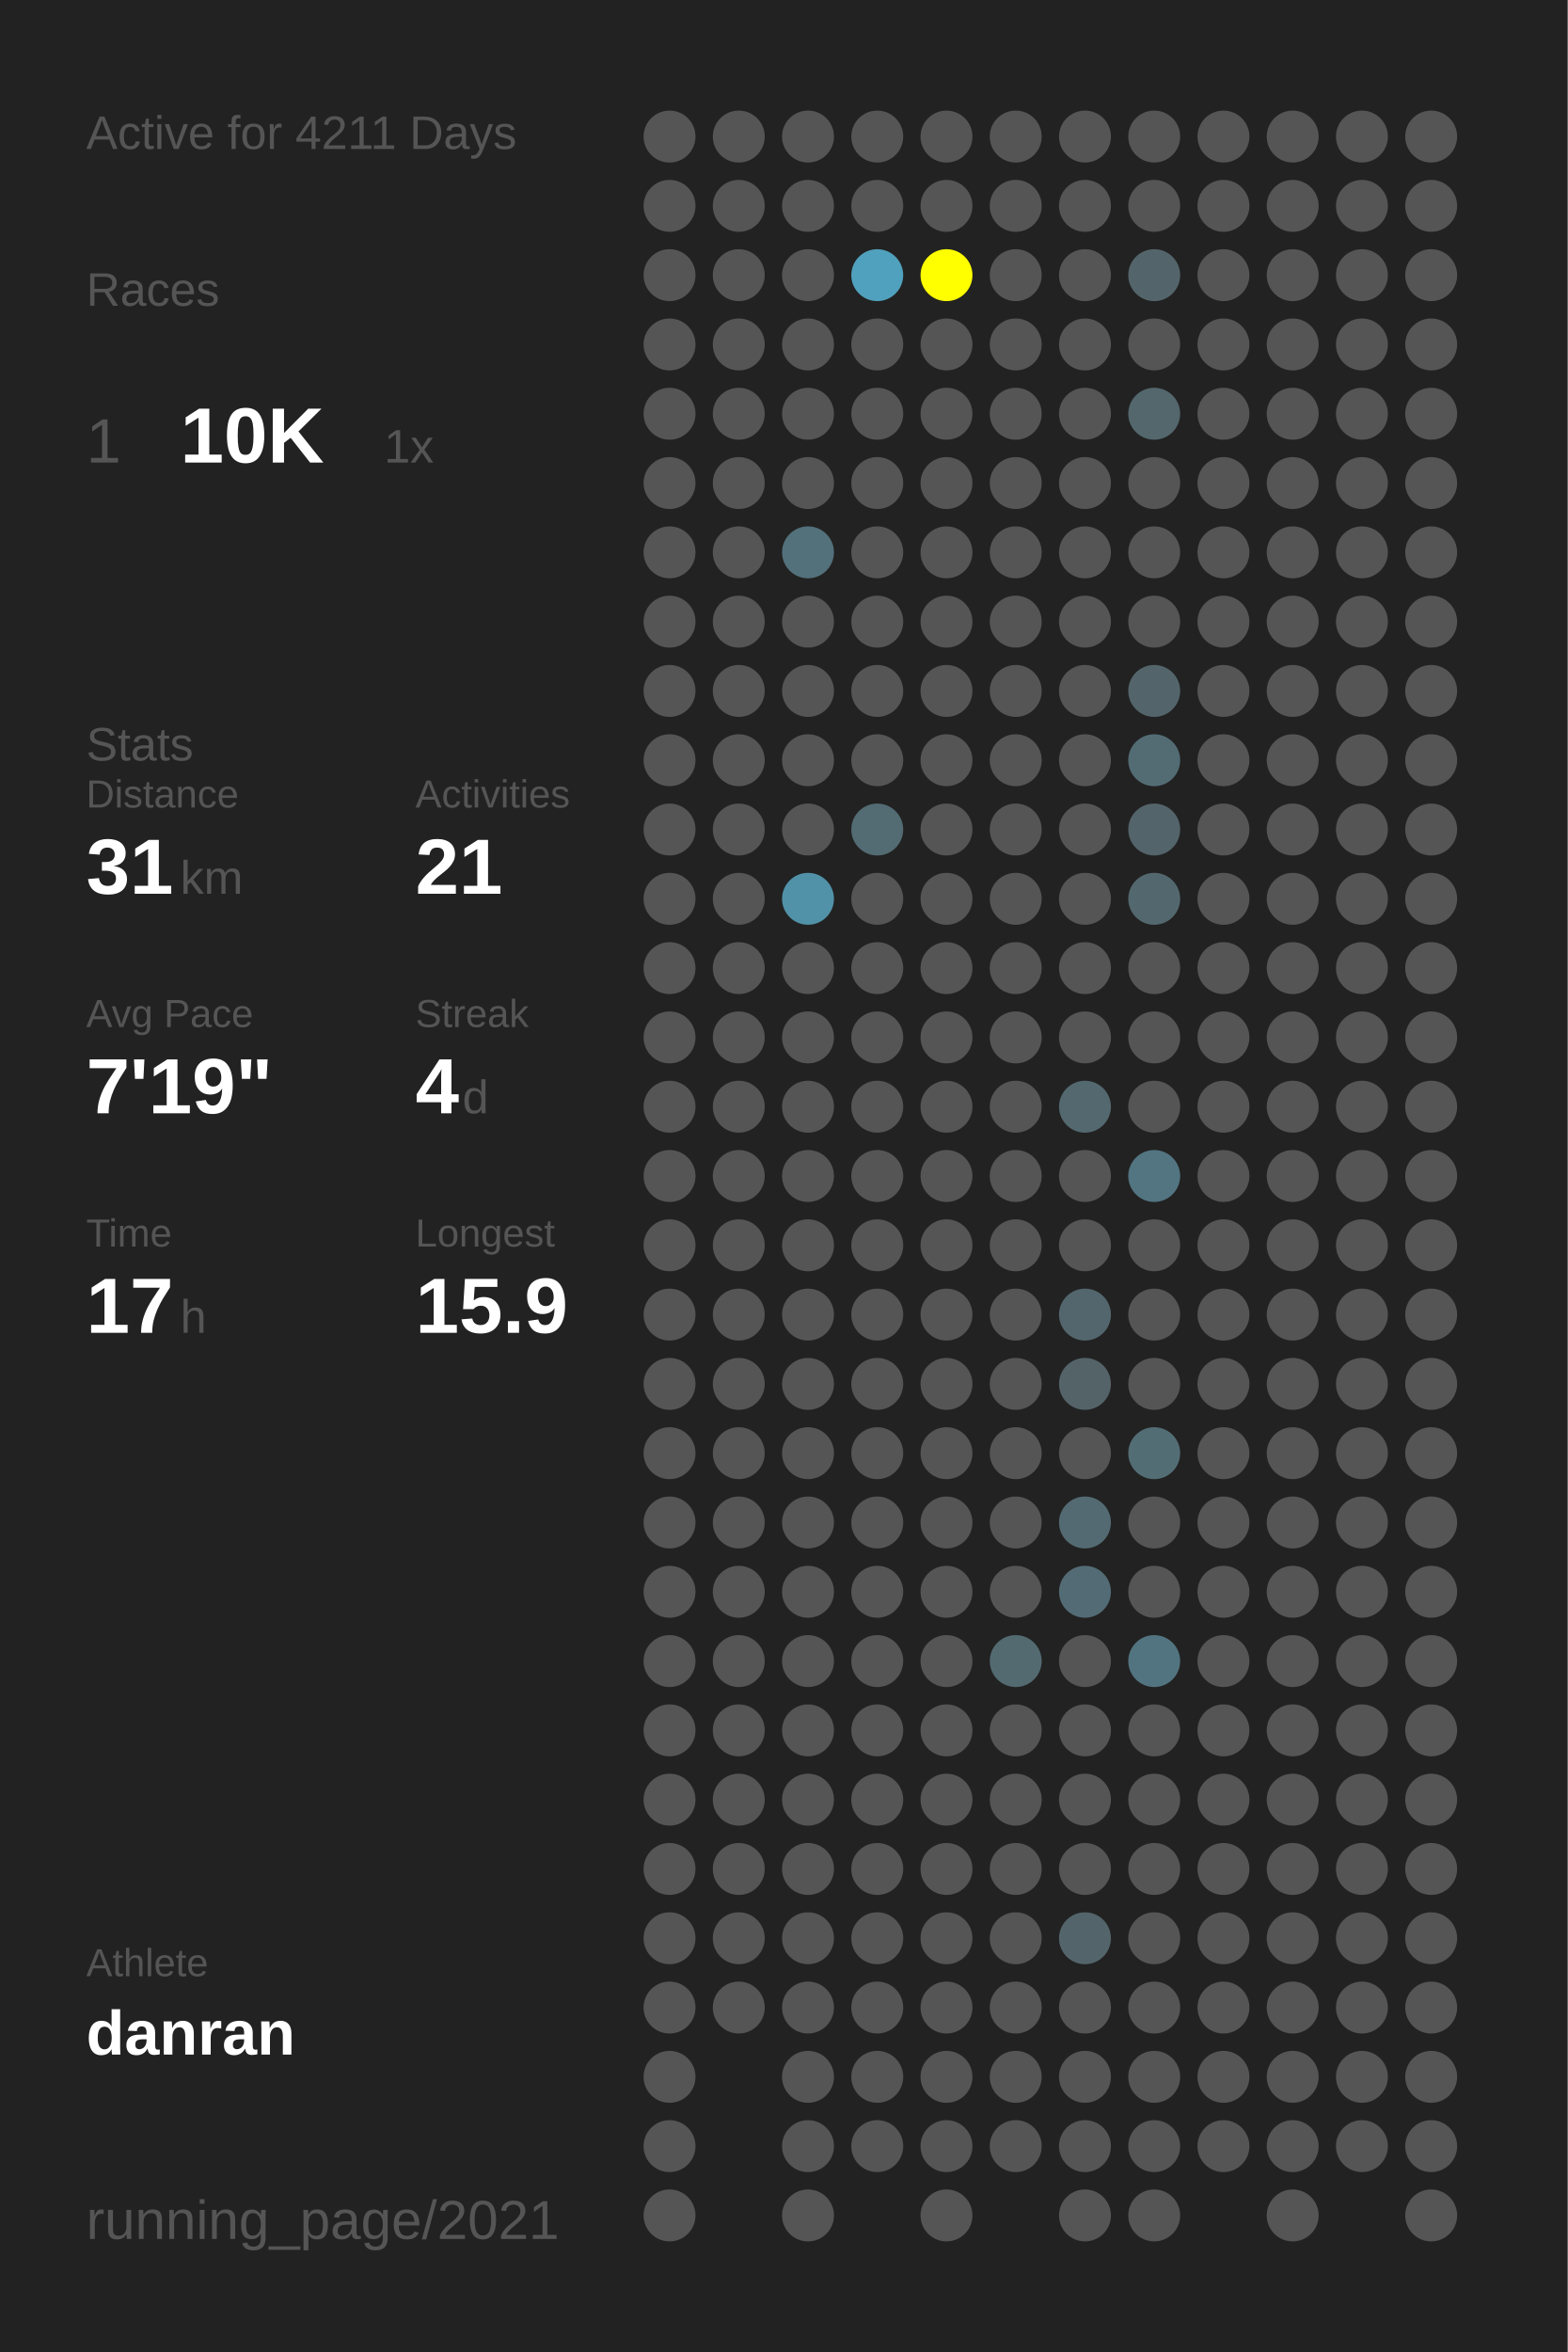
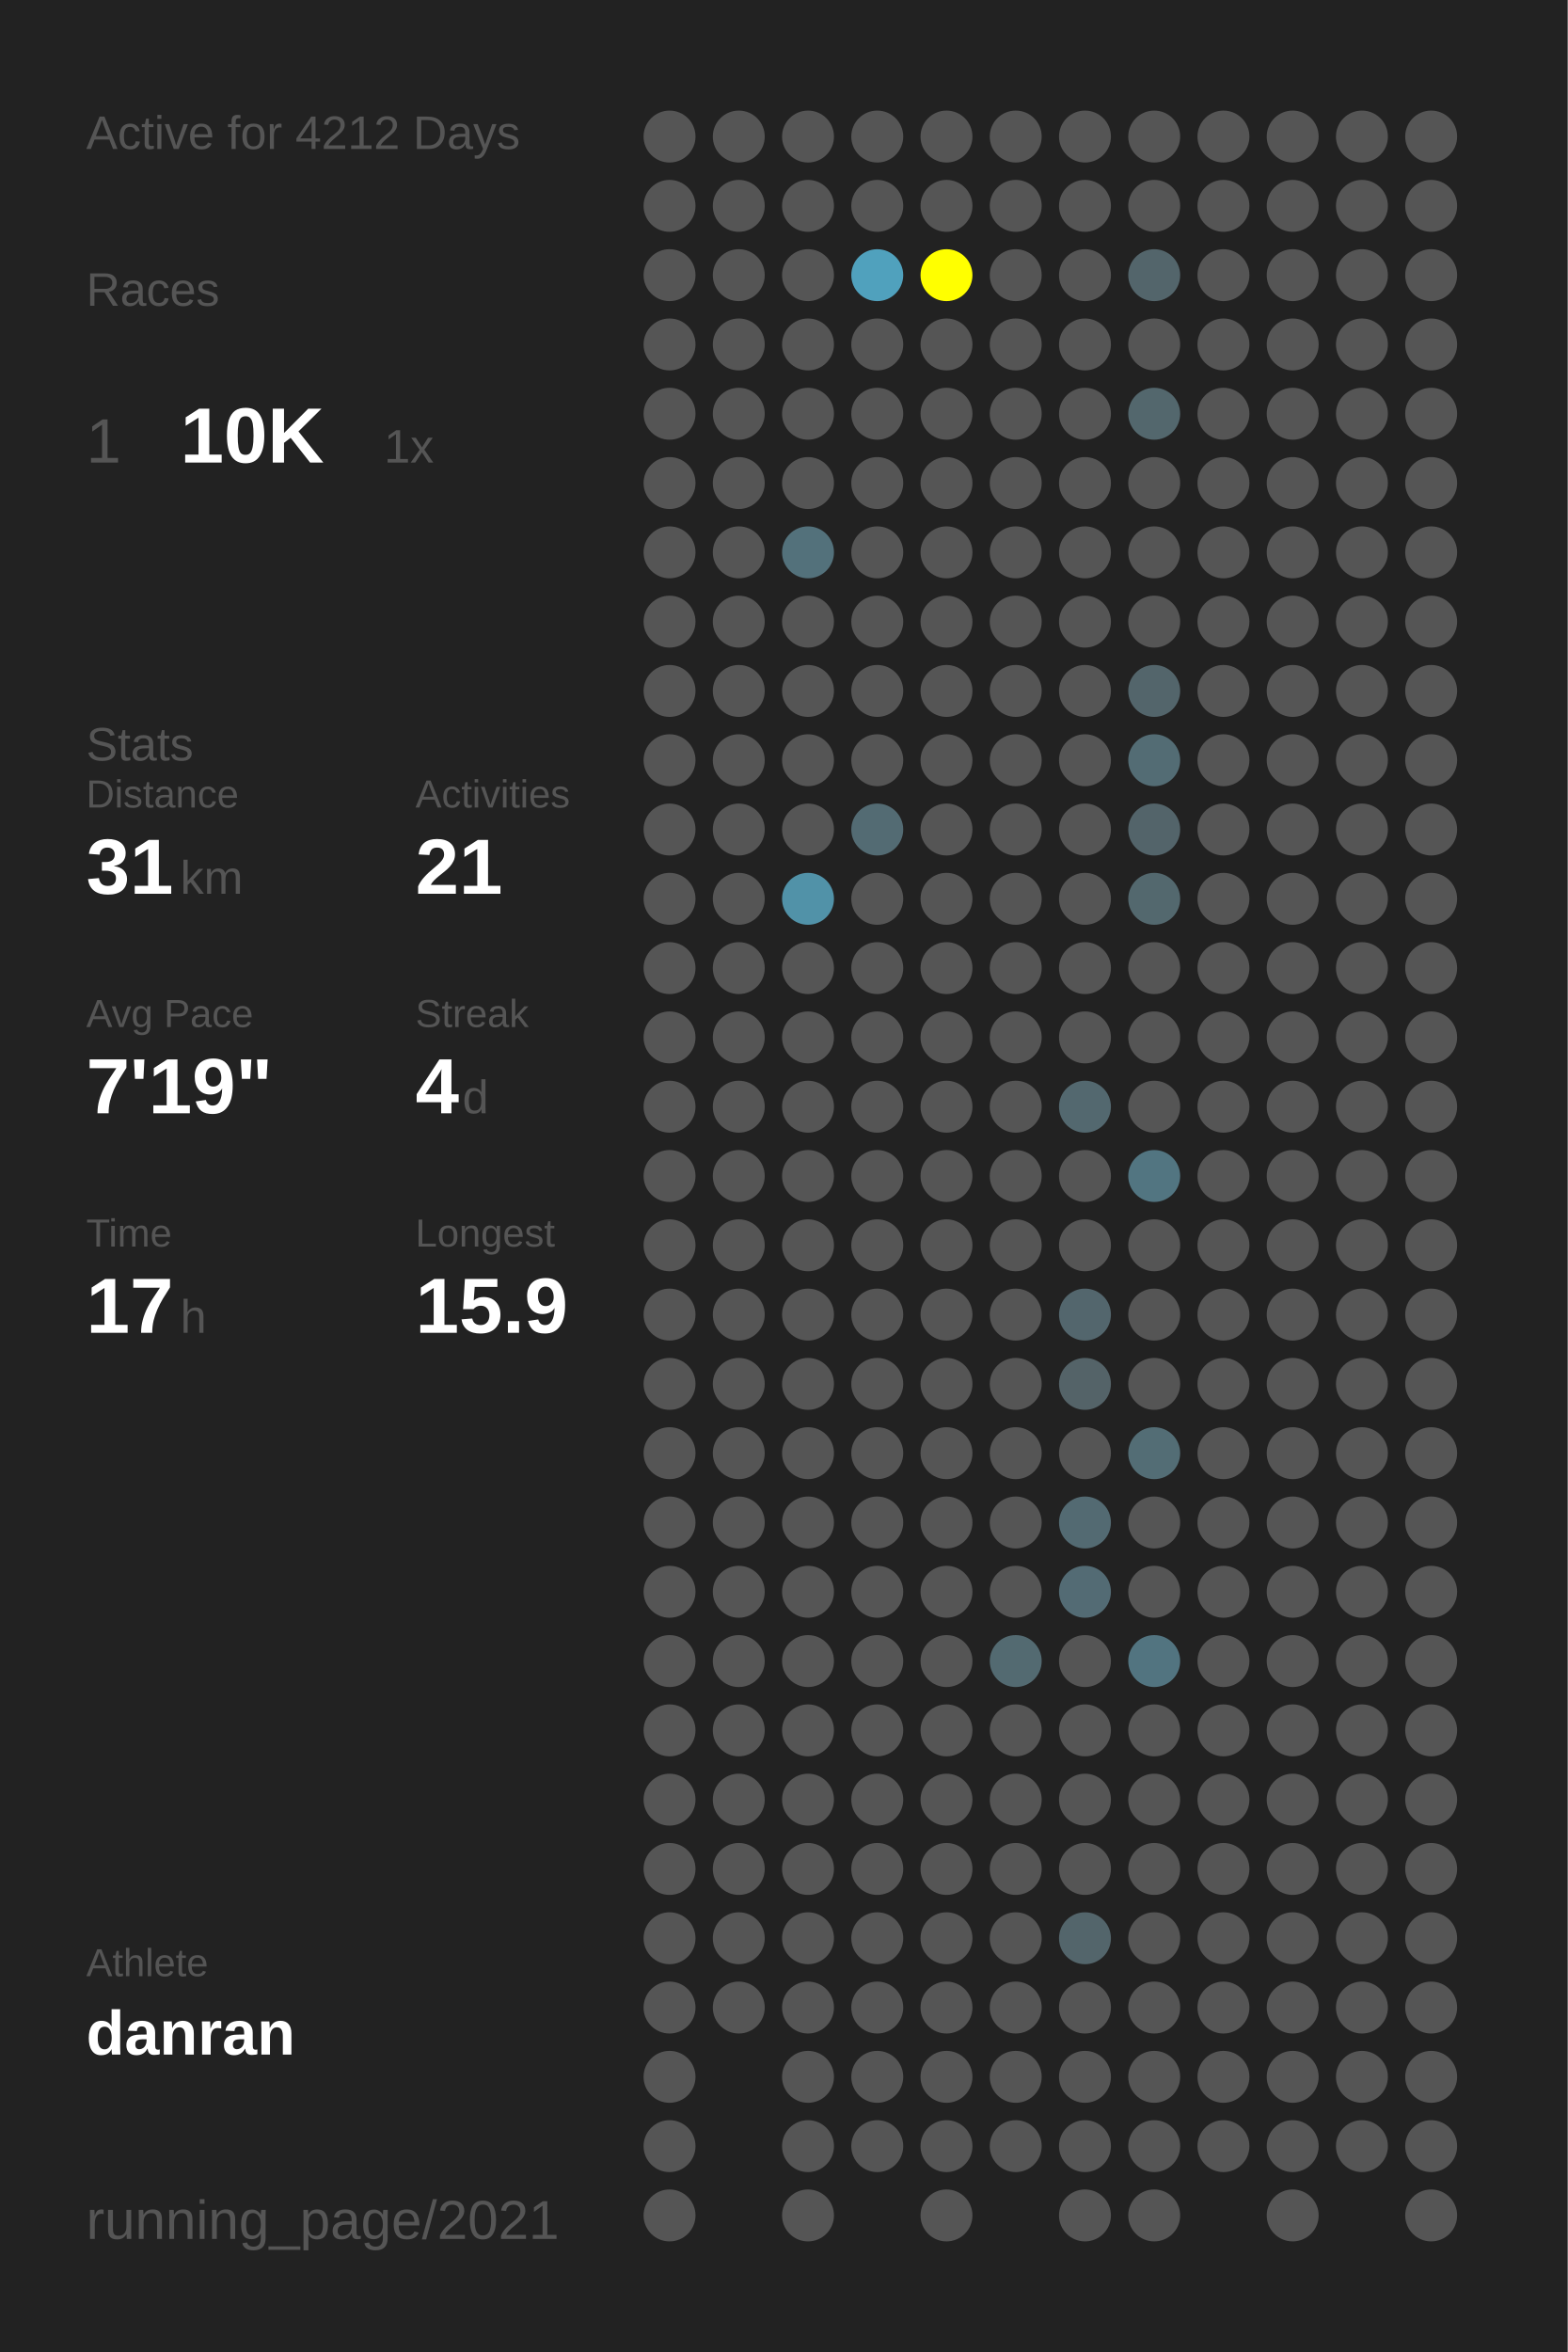
<svg xmlns="http://www.w3.org/2000/svg" baseProfile="full" height="300mm" version="1.1" viewBox="0,0,200,300" width="200mm">
  <defs />
  <rect fill="#222222" height="300" width="200" x="0" y="0" />
-   <text fill="#555555" style="font-size:6px; font-family:Arial;" x="11" y="19">Active for 4211 Days</text>
+   <text fill="#555555" style="font-size:6px; font-family:Arial;" x="11" y="19">Active for 4212 Days</text>
  <text fill="#555555" style="font-size:6px; font-family:Arial;" x="11" y="39">Races</text>
  <text fill="#555555" style="font-size:8px; font-family:Arial;" x="11" y="59">1</text>
  <text fill="#FFFFFF" style="font-size:10px; font-family:Arial; font-weight:bold;" x="23" y="59">10K</text>
  <text fill="#555555" style="font-size:6px; font-family:Arial;" x="49" y="59">1x</text>
  <text fill="#555555" style="font-size:6px; font-family:Arial;" x="11" y="97">Stats</text>
  <text fill="#555555" style="font-size:5px; font-family:Arial;" x="11" y="103">Distance</text>
  <text fill="#FFFFFF" style="font-size:10px; font-family:Arial; font-weight:bold;" x="11" y="114">31</text>
  <text fill="#555555" style="font-size:6px; font-family:Arial;" x="23" y="114">km</text>
  <text fill="#555555" style="font-size:5px; font-family:Arial;" x="53" y="103">Activities</text>
  <text fill="#FFFFFF" style="font-size:10px; font-family:Arial; font-weight:bold;" x="53" y="114">21</text>
  <text fill="#555555" style="font-size:5px; font-family:Arial;" x="11" y="131">Avg Pace</text>
  <text fill="#FFFFFF" style="font-size:10px; font-family:Arial; font-weight:bold;" x="11" y="142">7'19"</text>
  <text fill="#555555" style="font-size:5px; font-family:Arial;" x="53" y="131">Streak</text>
  <text fill="#FFFFFF" style="font-size:10px; font-family:Arial; font-weight:bold;" x="53" y="142">4</text>
  <text fill="#555555" style="font-size:6px; font-family:Arial;" x="59" y="142">d</text>
  <text fill="#555555" style="font-size:5px; font-family:Arial;" x="11" y="159">Time</text>
  <text fill="#FFFFFF" style="font-size:10px; font-family:Arial; font-weight:bold;" x="11" y="170">17</text>
  <text fill="#555555" style="font-size:6px; font-family:Arial;" x="23" y="170">h</text>
  <text fill="#555555" style="font-size:5px; font-family:Arial;" x="53" y="159">Longest</text>
  <text fill="#FFFFFF" style="font-size:10px; font-family:Arial; font-weight:bold;" x="53" y="170">15.9</text>
  <text fill="#555555" style="font-size:5px; font-family:Arial;" x="11" y="252.065">Athlete</text>
  <text fill="#FFFFFF" style="font-size:8px; font-family:Arial; font-weight:bold;" x="11" y="262.065">danran</text>
  <text fill="#555555" style="font-size:7px; font-family:Arial;" x="11" y="285.581">running_page/2021</text>
  <circle cx="85.417" cy="17.419" fill="#555555" r="3.312" />
  <circle cx="85.417" cy="26.258" fill="#555555" r="3.312" />
  <circle cx="85.417" cy="35.097" fill="#555555" r="3.312" />
  <circle cx="85.417" cy="43.935" fill="#555555" r="3.312" />
  <circle cx="85.417" cy="52.774" fill="#555555" r="3.312" />
  <circle cx="85.417" cy="61.613" fill="#555555" r="3.312" />
  <circle cx="85.417" cy="70.452" fill="#555555" r="3.312" />
  <circle cx="85.417" cy="79.29" fill="#555555" r="3.312" />
  <circle cx="85.417" cy="88.129" fill="#555555" r="3.312" />
  <circle cx="85.417" cy="96.968" fill="#555555" r="3.312" />
  <circle cx="85.417" cy="105.806" fill="#555555" r="3.312" />
  <circle cx="85.417" cy="114.645" fill="#555555" r="3.312" />
  <circle cx="85.417" cy="123.484" fill="#555555" r="3.312" />
  <circle cx="85.417" cy="132.323" fill="#555555" r="3.312" />
  <circle cx="85.417" cy="141.161" fill="#555555" r="3.312" />
  <circle cx="85.417" cy="150" fill="#555555" r="3.312" />
  <circle cx="85.417" cy="158.839" fill="#555555" r="3.312" />
  <circle cx="85.417" cy="167.677" fill="#555555" r="3.312" />
  <circle cx="85.417" cy="176.516" fill="#555555" r="3.312" />
  <circle cx="85.417" cy="185.355" fill="#555555" r="3.312" />
  <circle cx="85.417" cy="194.194" fill="#555555" r="3.312" />
  <circle cx="85.417" cy="203.032" fill="#555555" r="3.312" />
  <circle cx="85.417" cy="211.871" fill="#555555" r="3.312" />
  <circle cx="85.417" cy="220.71" fill="#555555" r="3.312" />
  <circle cx="85.417" cy="229.548" fill="#555555" r="3.312" />
  <circle cx="85.417" cy="238.387" fill="#555555" r="3.312" />
  <circle cx="85.417" cy="247.226" fill="#555555" r="3.312" />
  <circle cx="85.417" cy="256.065" fill="#555555" r="3.312" />
  <circle cx="85.417" cy="264.903" fill="#555555" r="3.312" />
  <circle cx="85.417" cy="273.742" fill="#555555" r="3.312" />
  <circle cx="85.417" cy="282.581" fill="#555555" r="3.312" />
  <circle cx="94.25" cy="17.419" fill="#555555" r="3.312" />
  <circle cx="94.25" cy="26.258" fill="#555555" r="3.312" />
  <circle cx="94.25" cy="35.097" fill="#555555" r="3.312" />
  <circle cx="94.25" cy="43.935" fill="#555555" r="3.312" />
  <circle cx="94.25" cy="52.774" fill="#555555" r="3.312" />
  <circle cx="94.25" cy="61.613" fill="#555555" r="3.312" />
  <circle cx="94.25" cy="70.452" fill="#555555" r="3.312" />
  <circle cx="94.25" cy="79.29" fill="#555555" r="3.312" />
  <circle cx="94.25" cy="88.129" fill="#555555" r="3.312" />
  <circle cx="94.25" cy="96.968" fill="#555555" r="3.312" />
  <circle cx="94.25" cy="105.806" fill="#555555" r="3.312" />
  <circle cx="94.25" cy="114.645" fill="#555555" r="3.312" />
  <circle cx="94.25" cy="123.484" fill="#555555" r="3.312" />
  <circle cx="94.25" cy="132.323" fill="#555555" r="3.312" />
  <circle cx="94.25" cy="141.161" fill="#555555" r="3.312" />
  <circle cx="94.25" cy="150" fill="#555555" r="3.312" />
  <circle cx="94.25" cy="158.839" fill="#555555" r="3.312" />
  <circle cx="94.25" cy="167.677" fill="#555555" r="3.312" />
  <circle cx="94.25" cy="176.516" fill="#555555" r="3.312" />
  <circle cx="94.25" cy="185.355" fill="#555555" r="3.312" />
  <circle cx="94.25" cy="194.194" fill="#555555" r="3.312" />
  <circle cx="94.25" cy="203.032" fill="#555555" r="3.312" />
  <circle cx="94.25" cy="211.871" fill="#555555" r="3.312" />
  <circle cx="94.25" cy="220.71" fill="#555555" r="3.312" />
  <circle cx="94.25" cy="229.548" fill="#555555" r="3.312" />
  <circle cx="94.25" cy="238.387" fill="#555555" r="3.312" />
  <circle cx="94.25" cy="247.226" fill="#555555" r="3.312" />
  <circle cx="94.25" cy="256.065" fill="#555555" r="3.312" />
  <circle cx="103.083" cy="17.419" fill="#555555" r="3.312" />
  <circle cx="103.083" cy="26.258" fill="#555555" r="3.312" />
  <circle cx="103.083" cy="35.097" fill="#555555" r="3.312" />
  <circle cx="103.083" cy="43.935" fill="#555555" r="3.312" />
  <circle cx="103.083" cy="52.774" fill="#555555" r="3.312" />
  <circle cx="103.083" cy="61.613" fill="#555555" r="3.312" />
  <circle cx="103.083" cy="70.452" fill="#53717b" r="3.312" />
  <circle cx="103.083" cy="79.29" fill="#555555" r="3.312" />
  <circle cx="103.083" cy="88.129" fill="#555555" r="3.312" />
  <circle cx="103.083" cy="96.968" fill="#555555" r="3.312" />
  <circle cx="103.083" cy="105.806" fill="#555555" r="3.312" />
  <circle cx="103.083" cy="114.645" fill="#5192a8" r="3.312" />
  <circle cx="103.083" cy="123.484" fill="#555555" r="3.312" />
  <circle cx="103.083" cy="132.323" fill="#555555" r="3.312" />
  <circle cx="103.083" cy="141.161" fill="#555555" r="3.312" />
  <circle cx="103.083" cy="150" fill="#555555" r="3.312" />
  <circle cx="103.083" cy="158.839" fill="#555555" r="3.312" />
  <circle cx="103.083" cy="167.677" fill="#555555" r="3.312" />
  <circle cx="103.083" cy="176.516" fill="#555555" r="3.312" />
  <circle cx="103.083" cy="185.355" fill="#555555" r="3.312" />
  <circle cx="103.083" cy="194.194" fill="#555555" r="3.312" />
  <circle cx="103.083" cy="203.032" fill="#555555" r="3.312" />
  <circle cx="103.083" cy="211.871" fill="#555555" r="3.312" />
  <circle cx="103.083" cy="220.71" fill="#555555" r="3.312" />
  <circle cx="103.083" cy="229.548" fill="#555555" r="3.312" />
  <circle cx="103.083" cy="238.387" fill="#555555" r="3.312" />
  <circle cx="103.083" cy="247.226" fill="#555555" r="3.312" />
  <circle cx="103.083" cy="256.065" fill="#555555" r="3.312" />
  <circle cx="103.083" cy="264.903" fill="#555555" r="3.312" />
  <circle cx="103.083" cy="273.742" fill="#555555" r="3.312" />
  <circle cx="103.083" cy="282.581" fill="#555555" r="3.312" />
  <circle cx="111.917" cy="17.419" fill="#555555" r="3.312" />
  <circle cx="111.917" cy="26.258" fill="#555555" r="3.312" />
  <circle cx="111.917" cy="35.097" fill="#50a1bd" r="3.312" />
  <circle cx="111.917" cy="43.935" fill="#555555" r="3.312" />
  <circle cx="111.917" cy="52.774" fill="#555555" r="3.312" />
  <circle cx="111.917" cy="61.613" fill="#555555" r="3.312" />
  <circle cx="111.917" cy="70.452" fill="#555555" r="3.312" />
  <circle cx="111.917" cy="79.29" fill="#555555" r="3.312" />
  <circle cx="111.917" cy="88.129" fill="#555555" r="3.312" />
  <circle cx="111.917" cy="96.968" fill="#555555" r="3.312" />
  <circle cx="111.917" cy="105.806" fill="#536b73" r="3.312" />
  <circle cx="111.917" cy="114.645" fill="#555555" r="3.312" />
  <circle cx="111.917" cy="123.484" fill="#555555" r="3.312" />
  <circle cx="111.917" cy="132.323" fill="#555555" r="3.312" />
  <circle cx="111.917" cy="141.161" fill="#555555" r="3.312" />
  <circle cx="111.917" cy="150" fill="#555555" r="3.312" />
  <circle cx="111.917" cy="158.839" fill="#555555" r="3.312" />
  <circle cx="111.917" cy="167.677" fill="#555555" r="3.312" />
  <circle cx="111.917" cy="176.516" fill="#555555" r="3.312" />
  <circle cx="111.917" cy="185.355" fill="#555555" r="3.312" />
  <circle cx="111.917" cy="194.194" fill="#555555" r="3.312" />
  <circle cx="111.917" cy="203.032" fill="#555555" r="3.312" />
  <circle cx="111.917" cy="211.871" fill="#555555" r="3.312" />
  <circle cx="111.917" cy="220.71" fill="#555555" r="3.312" />
  <circle cx="111.917" cy="229.548" fill="#555555" r="3.312" />
  <circle cx="111.917" cy="238.387" fill="#555555" r="3.312" />
  <circle cx="111.917" cy="247.226" fill="#555555" r="3.312" />
  <circle cx="111.917" cy="256.065" fill="#555555" r="3.312" />
  <circle cx="111.917" cy="264.903" fill="#555555" r="3.312" />
  <circle cx="111.917" cy="273.742" fill="#555555" r="3.312" />
  <circle cx="120.75" cy="17.419" fill="#555555" r="3.312" />
  <circle cx="120.75" cy="26.258" fill="#555555" r="3.312" />
  <circle cx="120.75" cy="35.097" fill="#FFFF00" r="3.312" />
  <circle cx="120.75" cy="43.935" fill="#555555" r="3.312" />
  <circle cx="120.75" cy="52.774" fill="#555555" r="3.312" />
  <circle cx="120.75" cy="61.613" fill="#555555" r="3.312" />
  <circle cx="120.75" cy="70.452" fill="#555555" r="3.312" />
  <circle cx="120.75" cy="79.29" fill="#555555" r="3.312" />
  <circle cx="120.75" cy="88.129" fill="#555555" r="3.312" />
  <circle cx="120.75" cy="96.968" fill="#555555" r="3.312" />
  <circle cx="120.75" cy="105.806" fill="#555555" r="3.312" />
  <circle cx="120.75" cy="114.645" fill="#555555" r="3.312" />
  <circle cx="120.75" cy="123.484" fill="#555555" r="3.312" />
  <circle cx="120.75" cy="132.323" fill="#555555" r="3.312" />
  <circle cx="120.75" cy="141.161" fill="#555555" r="3.312" />
  <circle cx="120.75" cy="150" fill="#555555" r="3.312" />
  <circle cx="120.75" cy="158.839" fill="#555555" r="3.312" />
  <circle cx="120.75" cy="167.677" fill="#555555" r="3.312" />
  <circle cx="120.75" cy="176.516" fill="#555555" r="3.312" />
  <circle cx="120.75" cy="185.355" fill="#555555" r="3.312" />
  <circle cx="120.75" cy="194.194" fill="#555555" r="3.312" />
  <circle cx="120.75" cy="203.032" fill="#555555" r="3.312" />
  <circle cx="120.75" cy="211.871" fill="#555555" r="3.312" />
  <circle cx="120.75" cy="220.71" fill="#555555" r="3.312" />
  <circle cx="120.75" cy="229.548" fill="#555555" r="3.312" />
  <circle cx="120.75" cy="238.387" fill="#555555" r="3.312" />
  <circle cx="120.75" cy="247.226" fill="#555555" r="3.312" />
  <circle cx="120.75" cy="256.065" fill="#555555" r="3.312" />
  <circle cx="120.75" cy="264.903" fill="#555555" r="3.312" />
  <circle cx="120.75" cy="273.742" fill="#555555" r="3.312" />
  <circle cx="120.75" cy="282.581" fill="#555555" r="3.312" />
  <circle cx="129.583" cy="17.419" fill="#555555" r="3.312" />
  <circle cx="129.583" cy="26.258" fill="#555555" r="3.312" />
  <circle cx="129.583" cy="35.097" fill="#555555" r="3.312" />
  <circle cx="129.583" cy="43.935" fill="#555555" r="3.312" />
  <circle cx="129.583" cy="52.774" fill="#555555" r="3.312" />
  <circle cx="129.583" cy="61.613" fill="#555555" r="3.312" />
  <circle cx="129.583" cy="70.452" fill="#555555" r="3.312" />
  <circle cx="129.583" cy="79.29" fill="#555555" r="3.312" />
  <circle cx="129.583" cy="88.129" fill="#555555" r="3.312" />
  <circle cx="129.583" cy="96.968" fill="#555555" r="3.312" />
  <circle cx="129.583" cy="105.806" fill="#555555" r="3.312" />
  <circle cx="129.583" cy="114.645" fill="#555555" r="3.312" />
  <circle cx="129.583" cy="123.484" fill="#555555" r="3.312" />
  <circle cx="129.583" cy="132.323" fill="#555555" r="3.312" />
  <circle cx="129.583" cy="141.161" fill="#555555" r="3.312" />
  <circle cx="129.583" cy="150" fill="#555555" r="3.312" />
  <circle cx="129.583" cy="158.839" fill="#555555" r="3.312" />
  <circle cx="129.583" cy="167.677" fill="#555555" r="3.312" />
  <circle cx="129.583" cy="176.516" fill="#555555" r="3.312" />
  <circle cx="129.583" cy="185.355" fill="#555555" r="3.312" />
  <circle cx="129.583" cy="194.194" fill="#555555" r="3.312" />
  <circle cx="129.583" cy="203.032" fill="#555555" r="3.312" />
  <circle cx="129.583" cy="211.871" fill="#536a71" r="3.312" />
  <circle cx="129.583" cy="220.71" fill="#555555" r="3.312" />
  <circle cx="129.583" cy="229.548" fill="#555555" r="3.312" />
  <circle cx="129.583" cy="238.387" fill="#555555" r="3.312" />
  <circle cx="129.583" cy="247.226" fill="#555555" r="3.312" />
  <circle cx="129.583" cy="256.065" fill="#555555" r="3.312" />
  <circle cx="129.583" cy="264.903" fill="#555555" r="3.312" />
  <circle cx="129.583" cy="273.742" fill="#555555" r="3.312" />
  <circle cx="138.417" cy="17.419" fill="#555555" r="3.312" />
  <circle cx="138.417" cy="26.258" fill="#555555" r="3.312" />
  <circle cx="138.417" cy="35.097" fill="#555555" r="3.312" />
  <circle cx="138.417" cy="43.935" fill="#555555" r="3.312" />
  <circle cx="138.417" cy="52.774" fill="#555555" r="3.312" />
  <circle cx="138.417" cy="61.613" fill="#555555" r="3.312" />
  <circle cx="138.417" cy="70.452" fill="#555555" r="3.312" />
  <circle cx="138.417" cy="79.29" fill="#555555" r="3.312" />
  <circle cx="138.417" cy="88.129" fill="#555555" r="3.312" />
  <circle cx="138.417" cy="96.968" fill="#555555" r="3.312" />
  <circle cx="138.417" cy="105.806" fill="#555555" r="3.312" />
  <circle cx="138.417" cy="114.645" fill="#555555" r="3.312" />
  <circle cx="138.417" cy="123.484" fill="#555555" r="3.312" />
  <circle cx="138.417" cy="132.323" fill="#555555" r="3.312" />
  <circle cx="138.417" cy="141.161" fill="#53686f" r="3.312" />
  <circle cx="138.417" cy="150" fill="#555555" r="3.312" />
  <circle cx="138.417" cy="158.839" fill="#555555" r="3.312" />
  <circle cx="138.417" cy="167.677" fill="#53666d" r="3.312" />
  <circle cx="138.417" cy="176.516" fill="#546368" r="3.312" />
  <circle cx="138.417" cy="185.355" fill="#555555" r="3.312" />
  <circle cx="138.417" cy="194.194" fill="#536a72" r="3.312" />
  <circle cx="138.417" cy="203.032" fill="#536b74" r="3.312" />
  <circle cx="138.417" cy="211.871" fill="#555555" r="3.312" />
  <circle cx="138.417" cy="220.71" fill="#555555" r="3.312" />
  <circle cx="138.417" cy="229.548" fill="#555555" r="3.312" />
  <circle cx="138.417" cy="238.387" fill="#555555" r="3.312" />
  <circle cx="138.417" cy="247.226" fill="#53656b" r="3.312" />
  <circle cx="138.417" cy="256.065" fill="#555555" r="3.312" />
  <circle cx="138.417" cy="264.903" fill="#555555" r="3.312" />
  <circle cx="138.417" cy="273.742" fill="#555555" r="3.312" />
  <circle cx="138.417" cy="282.581" fill="#555555" r="3.312" />
  <circle cx="147.25" cy="17.419" fill="#555555" r="3.312" />
  <circle cx="147.25" cy="26.258" fill="#555555" r="3.312" />
  <circle cx="147.25" cy="35.097" fill="#53656b" r="3.312" />
  <circle cx="147.25" cy="43.935" fill="#555555" r="3.312" />
  <circle cx="147.25" cy="52.774" fill="#53676d" r="3.312" />
  <circle cx="147.25" cy="61.613" fill="#555555" r="3.312" />
  <circle cx="147.25" cy="70.452" fill="#555555" r="3.312" />
  <circle cx="147.25" cy="79.29" fill="#555555" r="3.312" />
  <circle cx="147.25" cy="88.129" fill="#53656b" r="3.312" />
  <circle cx="147.25" cy="96.968" fill="#536c74" r="3.312" />
  <circle cx="147.25" cy="105.806" fill="#53646a" r="3.312" />
  <circle cx="147.25" cy="114.645" fill="#53686e" r="3.312" />
  <circle cx="147.25" cy="123.484" fill="#555555" r="3.312" />
  <circle cx="147.25" cy="132.323" fill="#555555" r="3.312" />
  <circle cx="147.25" cy="141.161" fill="#555555" r="3.312" />
  <circle cx="147.25" cy="150" fill="#527581" r="3.312" />
  <circle cx="147.25" cy="158.839" fill="#555555" r="3.312" />
  <circle cx="147.25" cy="167.677" fill="#555555" r="3.312" />
  <circle cx="147.25" cy="176.516" fill="#555555" r="3.312" />
  <circle cx="147.25" cy="185.355" fill="#536d75" r="3.312" />
  <circle cx="147.25" cy="194.194" fill="#555555" r="3.312" />
  <circle cx="147.25" cy="203.032" fill="#555555" r="3.312" />
  <circle cx="147.25" cy="211.871" fill="#527480" r="3.312" />
  <circle cx="147.25" cy="220.71" fill="#555555" r="3.312" />
  <circle cx="147.25" cy="229.548" fill="#555555" r="3.312" />
  <circle cx="147.25" cy="238.387" fill="#555555" r="3.312" />
  <circle cx="147.25" cy="247.226" fill="#555555" r="3.312" />
  <circle cx="147.25" cy="256.065" fill="#555555" r="3.312" />
  <circle cx="147.25" cy="264.903" fill="#555555" r="3.312" />
  <circle cx="147.25" cy="273.742" fill="#555555" r="3.312" />
  <circle cx="147.25" cy="282.581" fill="#555555" r="3.312" />
  <circle cx="156.083" cy="17.419" fill="#555555" r="3.312" />
  <circle cx="156.083" cy="26.258" fill="#555555" r="3.312" />
  <circle cx="156.083" cy="35.097" fill="#555555" r="3.312" />
  <circle cx="156.083" cy="43.935" fill="#555555" r="3.312" />
  <circle cx="156.083" cy="52.774" fill="#555555" r="3.312" />
  <circle cx="156.083" cy="61.613" fill="#555555" r="3.312" />
  <circle cx="156.083" cy="70.452" fill="#555555" r="3.312" />
  <circle cx="156.083" cy="79.29" fill="#555555" r="3.312" />
  <circle cx="156.083" cy="88.129" fill="#555555" r="3.312" />
  <circle cx="156.083" cy="96.968" fill="#555555" r="3.312" />
  <circle cx="156.083" cy="105.806" fill="#555555" r="3.312" />
  <circle cx="156.083" cy="114.645" fill="#555555" r="3.312" />
  <circle cx="156.083" cy="123.484" fill="#555555" r="3.312" />
  <circle cx="156.083" cy="132.323" fill="#555555" r="3.312" />
  <circle cx="156.083" cy="141.161" fill="#555555" r="3.312" />
  <circle cx="156.083" cy="150" fill="#555555" r="3.312" />
  <circle cx="156.083" cy="158.839" fill="#555555" r="3.312" />
  <circle cx="156.083" cy="167.677" fill="#555555" r="3.312" />
  <circle cx="156.083" cy="176.516" fill="#555555" r="3.312" />
  <circle cx="156.083" cy="185.355" fill="#555555" r="3.312" />
  <circle cx="156.083" cy="194.194" fill="#555555" r="3.312" />
  <circle cx="156.083" cy="203.032" fill="#555555" r="3.312" />
  <circle cx="156.083" cy="211.871" fill="#555555" r="3.312" />
  <circle cx="156.083" cy="220.71" fill="#555555" r="3.312" />
  <circle cx="156.083" cy="229.548" fill="#555555" r="3.312" />
  <circle cx="156.083" cy="238.387" fill="#555555" r="3.312" />
  <circle cx="156.083" cy="247.226" fill="#555555" r="3.312" />
  <circle cx="156.083" cy="256.065" fill="#555555" r="3.312" />
  <circle cx="156.083" cy="264.903" fill="#555555" r="3.312" />
  <circle cx="156.083" cy="273.742" fill="#555555" r="3.312" />
  <circle cx="164.917" cy="17.419" fill="#555555" r="3.312" />
  <circle cx="164.917" cy="26.258" fill="#555555" r="3.312" />
  <circle cx="164.917" cy="35.097" fill="#555555" r="3.312" />
  <circle cx="164.917" cy="43.935" fill="#555555" r="3.312" />
  <circle cx="164.917" cy="52.774" fill="#555555" r="3.312" />
  <circle cx="164.917" cy="61.613" fill="#555555" r="3.312" />
  <circle cx="164.917" cy="70.452" fill="#555555" r="3.312" />
  <circle cx="164.917" cy="79.29" fill="#555555" r="3.312" />
  <circle cx="164.917" cy="88.129" fill="#555555" r="3.312" />
  <circle cx="164.917" cy="96.968" fill="#555555" r="3.312" />
  <circle cx="164.917" cy="105.806" fill="#555555" r="3.312" />
  <circle cx="164.917" cy="114.645" fill="#555555" r="3.312" />
  <circle cx="164.917" cy="123.484" fill="#555555" r="3.312" />
  <circle cx="164.917" cy="132.323" fill="#555555" r="3.312" />
  <circle cx="164.917" cy="141.161" fill="#555555" r="3.312" />
  <circle cx="164.917" cy="150" fill="#555555" r="3.312" />
  <circle cx="164.917" cy="158.839" fill="#555555" r="3.312" />
  <circle cx="164.917" cy="167.677" fill="#555555" r="3.312" />
  <circle cx="164.917" cy="176.516" fill="#555555" r="3.312" />
  <circle cx="164.917" cy="185.355" fill="#555555" r="3.312" />
  <circle cx="164.917" cy="194.194" fill="#555555" r="3.312" />
  <circle cx="164.917" cy="203.032" fill="#555555" r="3.312" />
  <circle cx="164.917" cy="211.871" fill="#555555" r="3.312" />
  <circle cx="164.917" cy="220.71" fill="#555555" r="3.312" />
  <circle cx="164.917" cy="229.548" fill="#555555" r="3.312" />
  <circle cx="164.917" cy="238.387" fill="#555555" r="3.312" />
  <circle cx="164.917" cy="247.226" fill="#555555" r="3.312" />
  <circle cx="164.917" cy="256.065" fill="#555555" r="3.312" />
  <circle cx="164.917" cy="264.903" fill="#555555" r="3.312" />
  <circle cx="164.917" cy="273.742" fill="#555555" r="3.312" />
  <circle cx="164.917" cy="282.581" fill="#555555" r="3.312" />
  <circle cx="173.75" cy="17.419" fill="#555555" r="3.312" />
  <circle cx="173.75" cy="26.258" fill="#555555" r="3.312" />
  <circle cx="173.75" cy="35.097" fill="#555555" r="3.312" />
  <circle cx="173.75" cy="43.935" fill="#555555" r="3.312" />
  <circle cx="173.75" cy="52.774" fill="#555555" r="3.312" />
  <circle cx="173.75" cy="61.613" fill="#555555" r="3.312" />
  <circle cx="173.75" cy="70.452" fill="#555555" r="3.312" />
  <circle cx="173.75" cy="79.29" fill="#555555" r="3.312" />
  <circle cx="173.75" cy="88.129" fill="#555555" r="3.312" />
  <circle cx="173.75" cy="96.968" fill="#555555" r="3.312" />
  <circle cx="173.75" cy="105.806" fill="#555555" r="3.312" />
  <circle cx="173.75" cy="114.645" fill="#555555" r="3.312" />
  <circle cx="173.75" cy="123.484" fill="#555555" r="3.312" />
  <circle cx="173.75" cy="132.323" fill="#555555" r="3.312" />
  <circle cx="173.75" cy="141.161" fill="#555555" r="3.312" />
  <circle cx="173.75" cy="150" fill="#555555" r="3.312" />
  <circle cx="173.75" cy="158.839" fill="#555555" r="3.312" />
  <circle cx="173.75" cy="167.677" fill="#555555" r="3.312" />
  <circle cx="173.75" cy="176.516" fill="#555555" r="3.312" />
  <circle cx="173.75" cy="185.355" fill="#555555" r="3.312" />
  <circle cx="173.75" cy="194.194" fill="#555555" r="3.312" />
  <circle cx="173.75" cy="203.032" fill="#555555" r="3.312" />
  <circle cx="173.75" cy="211.871" fill="#555555" r="3.312" />
  <circle cx="173.75" cy="220.71" fill="#555555" r="3.312" />
  <circle cx="173.75" cy="229.548" fill="#555555" r="3.312" />
  <circle cx="173.75" cy="238.387" fill="#555555" r="3.312" />
  <circle cx="173.75" cy="247.226" fill="#555555" r="3.312" />
  <circle cx="173.75" cy="256.065" fill="#555555" r="3.312" />
  <circle cx="173.75" cy="264.903" fill="#555555" r="3.312" />
  <circle cx="173.75" cy="273.742" fill="#555555" r="3.312" />
  <circle cx="182.583" cy="17.419" fill="#555555" r="3.312" />
  <circle cx="182.583" cy="26.258" fill="#555555" r="3.312" />
  <circle cx="182.583" cy="35.097" fill="#555555" r="3.312" />
  <circle cx="182.583" cy="43.935" fill="#555555" r="3.312" />
  <circle cx="182.583" cy="52.774" fill="#555555" r="3.312" />
  <circle cx="182.583" cy="61.613" fill="#555555" r="3.312" />
  <circle cx="182.583" cy="70.452" fill="#555555" r="3.312" />
  <circle cx="182.583" cy="79.29" fill="#555555" r="3.312" />
  <circle cx="182.583" cy="88.129" fill="#555555" r="3.312" />
  <circle cx="182.583" cy="96.968" fill="#555555" r="3.312" />
  <circle cx="182.583" cy="105.806" fill="#555555" r="3.312" />
  <circle cx="182.583" cy="114.645" fill="#555555" r="3.312" />
  <circle cx="182.583" cy="123.484" fill="#555555" r="3.312" />
  <circle cx="182.583" cy="132.323" fill="#555555" r="3.312" />
  <circle cx="182.583" cy="141.161" fill="#555555" r="3.312" />
  <circle cx="182.583" cy="150" fill="#555555" r="3.312" />
  <circle cx="182.583" cy="158.839" fill="#555555" r="3.312" />
  <circle cx="182.583" cy="167.677" fill="#555555" r="3.312" />
  <circle cx="182.583" cy="176.516" fill="#555555" r="3.312" />
  <circle cx="182.583" cy="185.355" fill="#555555" r="3.312" />
  <circle cx="182.583" cy="194.194" fill="#555555" r="3.312" />
  <circle cx="182.583" cy="203.032" fill="#555555" r="3.312" />
  <circle cx="182.583" cy="211.871" fill="#555555" r="3.312" />
  <circle cx="182.583" cy="220.71" fill="#555555" r="3.312" />
  <circle cx="182.583" cy="229.548" fill="#555555" r="3.312" />
  <circle cx="182.583" cy="238.387" fill="#555555" r="3.312" />
  <circle cx="182.583" cy="247.226" fill="#555555" r="3.312" />
  <circle cx="182.583" cy="256.065" fill="#555555" r="3.312" />
  <circle cx="182.583" cy="264.903" fill="#555555" r="3.312" />
  <circle cx="182.583" cy="273.742" fill="#555555" r="3.312" />
  <circle cx="182.583" cy="282.581" fill="#555555" r="3.312" />
</svg>
